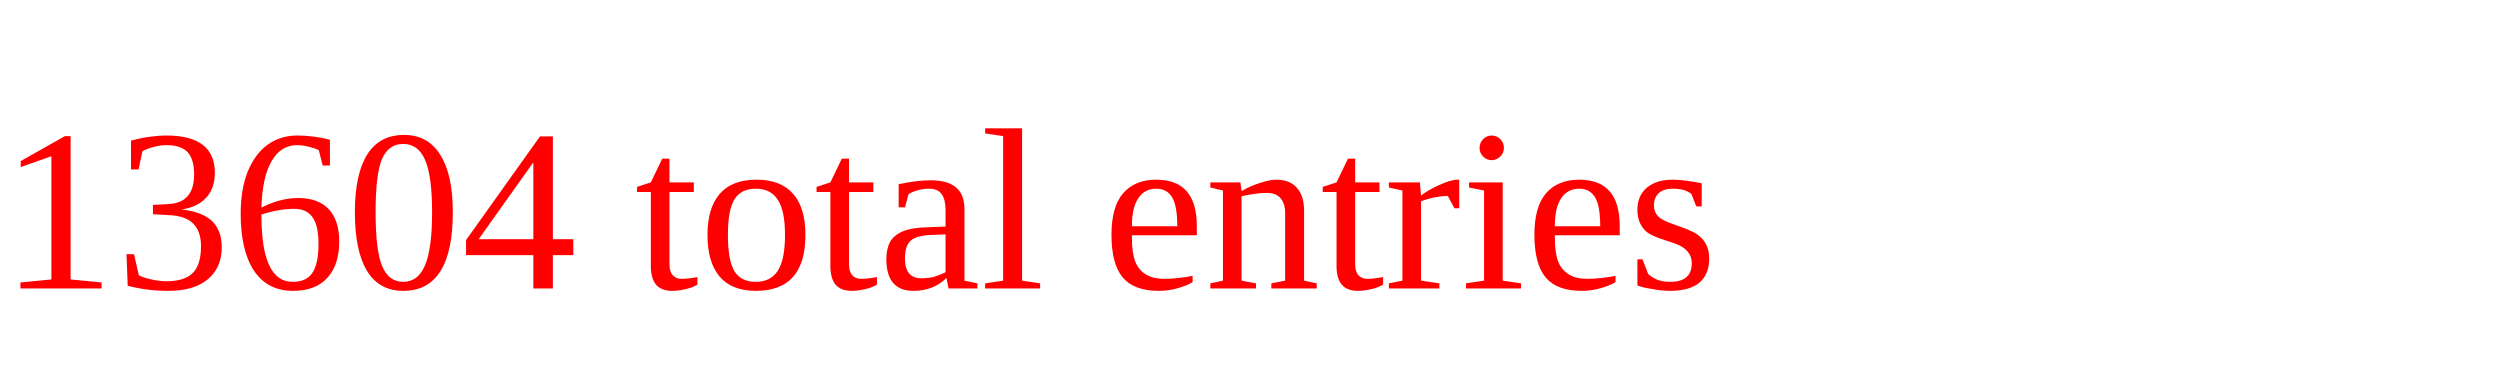
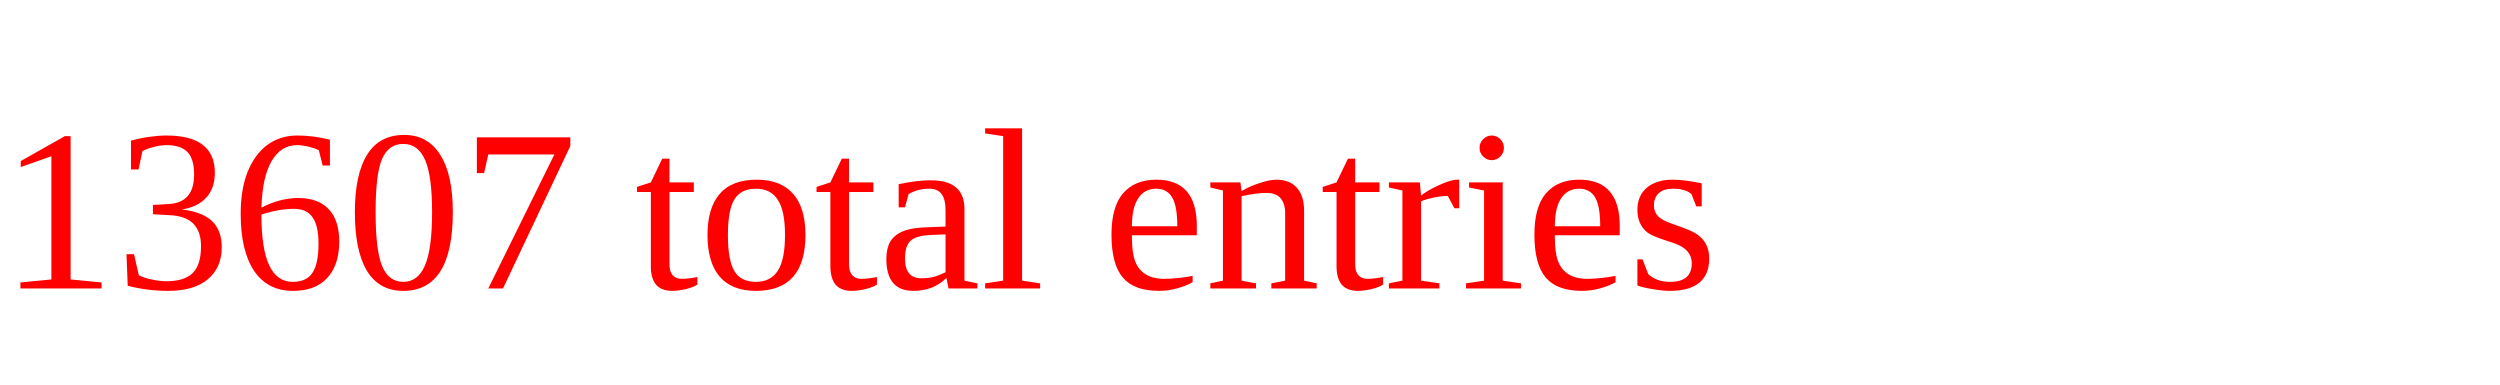
<svg xmlns="http://www.w3.org/2000/svg" height="20" width="130" version="1.1">
-   <text x="0" y="15" fill="red">13604 total entries</text>
+   <text x="0" y="15" fill="red">13607 total entries</text>
</svg>
